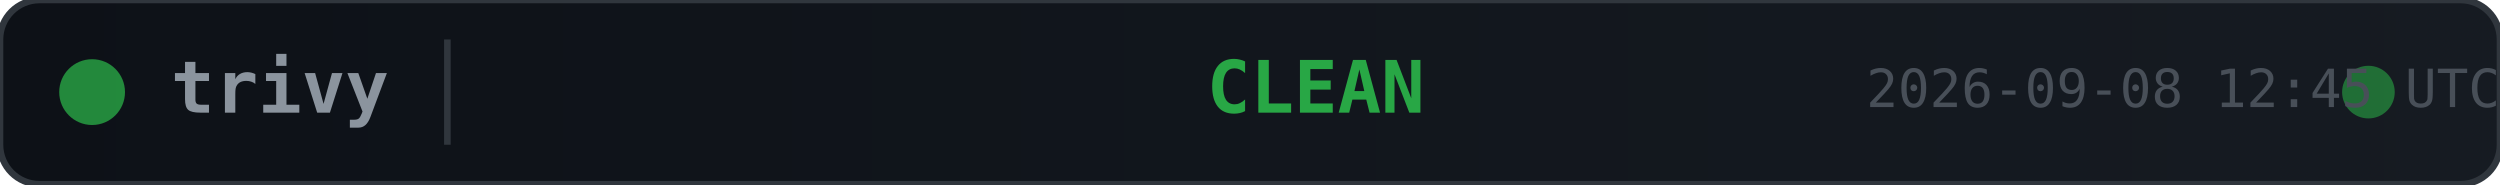
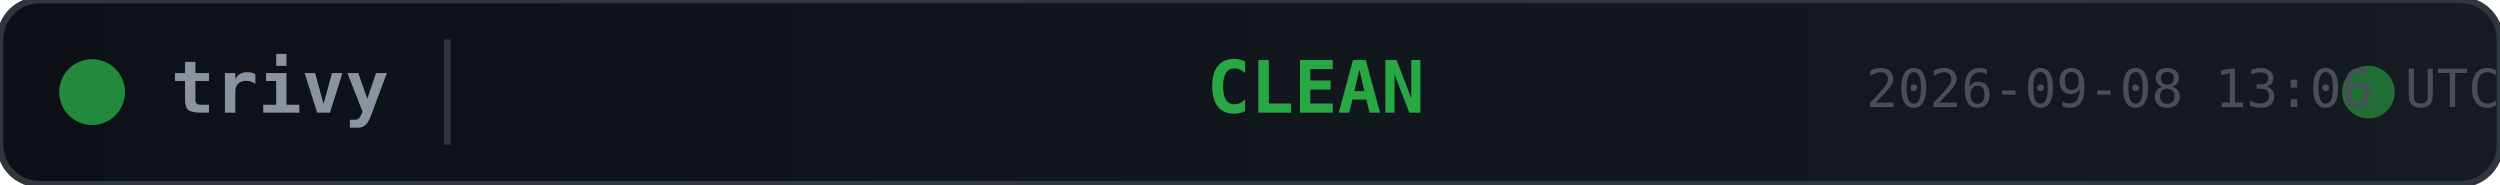
<svg xmlns="http://www.w3.org/2000/svg" width="380" height="28">
  <defs>
    <linearGradient id="bg" x1="0" y1="0" x2="1" y2="0">
      <stop offset="0%" stop-color="#0d1117" />
      <stop offset="100%" stop-color="#161b22" />
    </linearGradient>
  </defs>
  <rect width="380" height="28" rx="6" fill="url(#bg)" stroke="#30363d" stroke-width="1" />
  <circle cx="14" cy="14" r="5" fill="#28a745" opacity="0.8">
    <animate attributeName="opacity" values="0.8;0.4;0.8" dur="2s" repeatCount="indefinite" />
  </circle>
  <text x="26" y="14" fill="#8b949e" font-family="monospace" font-size="11" font-weight="600" dominant-baseline="middle">trivy</text>
  <line x1="68" y1="6" x2="68" y2="22" stroke="#30363d" stroke-width="1" />
  <text x="200" y="14" fill="#28a745" font-family="monospace" font-size="11" font-weight="700" text-anchor="middle" dominant-baseline="middle">CLEAN</text>
  <circle cx="360" cy="14" r="4" fill="#28a745" opacity="0.6">
    <animate attributeName="r" values="4;6;4" dur="1.5s" repeatCount="indefinite" />
    <animate attributeName="opacity" values="0.6;0.2;0.6" dur="1.5s" repeatCount="indefinite" />
  </circle>
-   <text x="380" y="14" fill="#484f58" font-family="monospace" font-size="8" text-anchor="end" dominant-baseline="middle">2026-09-08 12:45 UTC</text>
+   <text x="380" y="14" fill="#484f58" font-family="monospace" font-size="8" text-anchor="end" dominant-baseline="middle">2026-09-08 13:06 UTC</text>
</svg>
